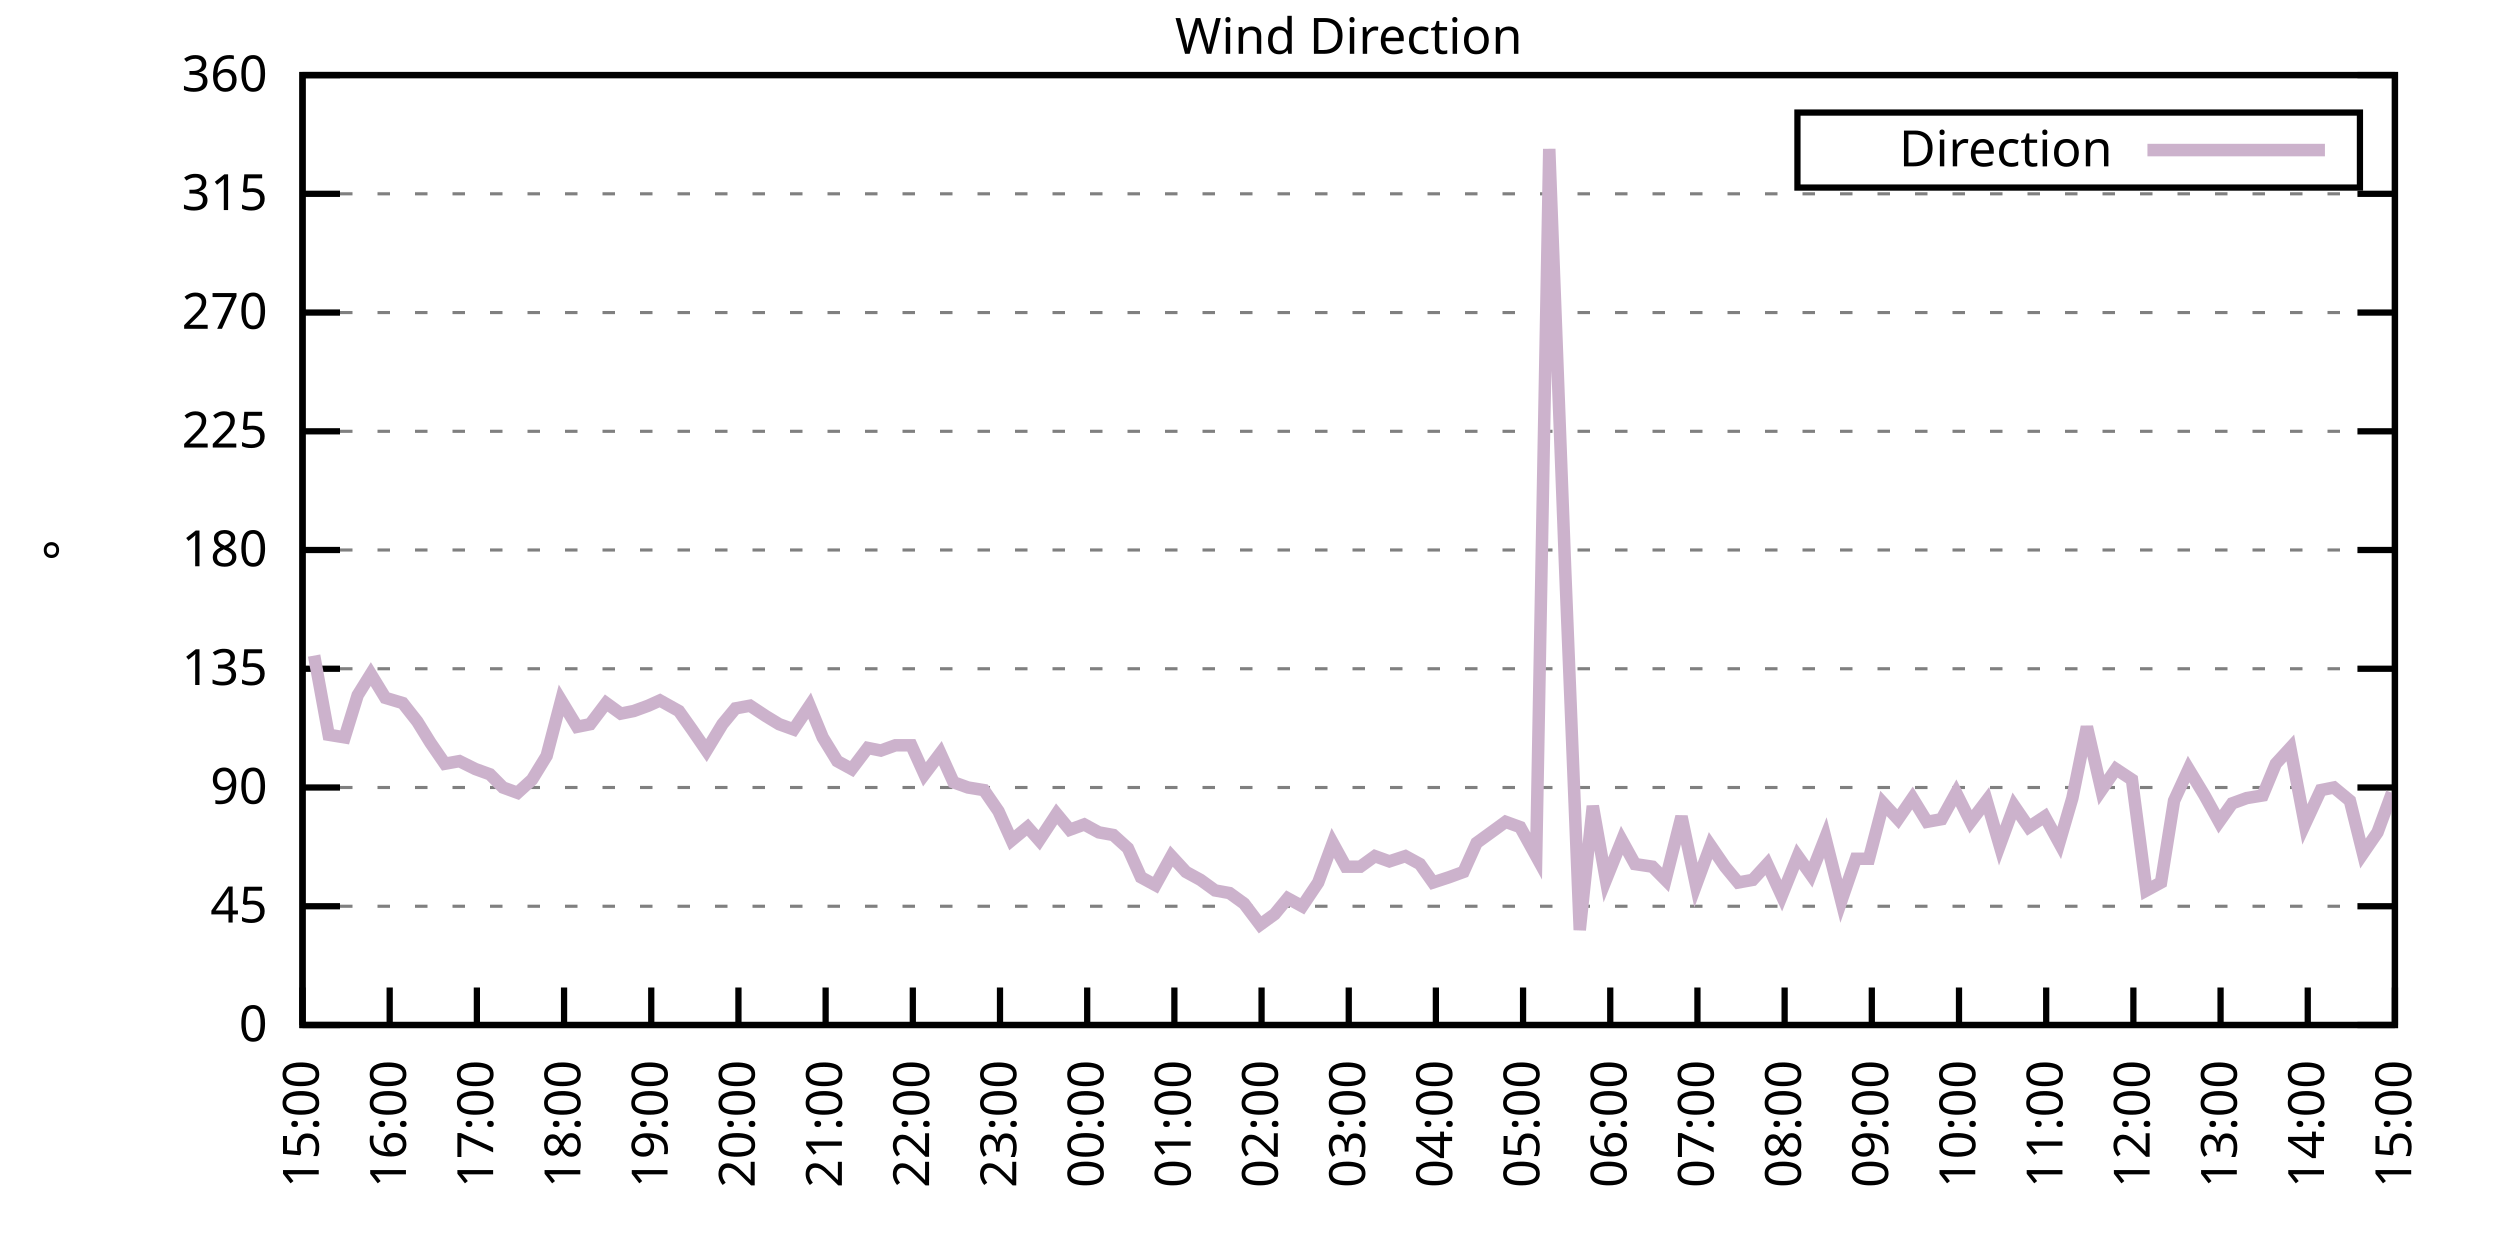
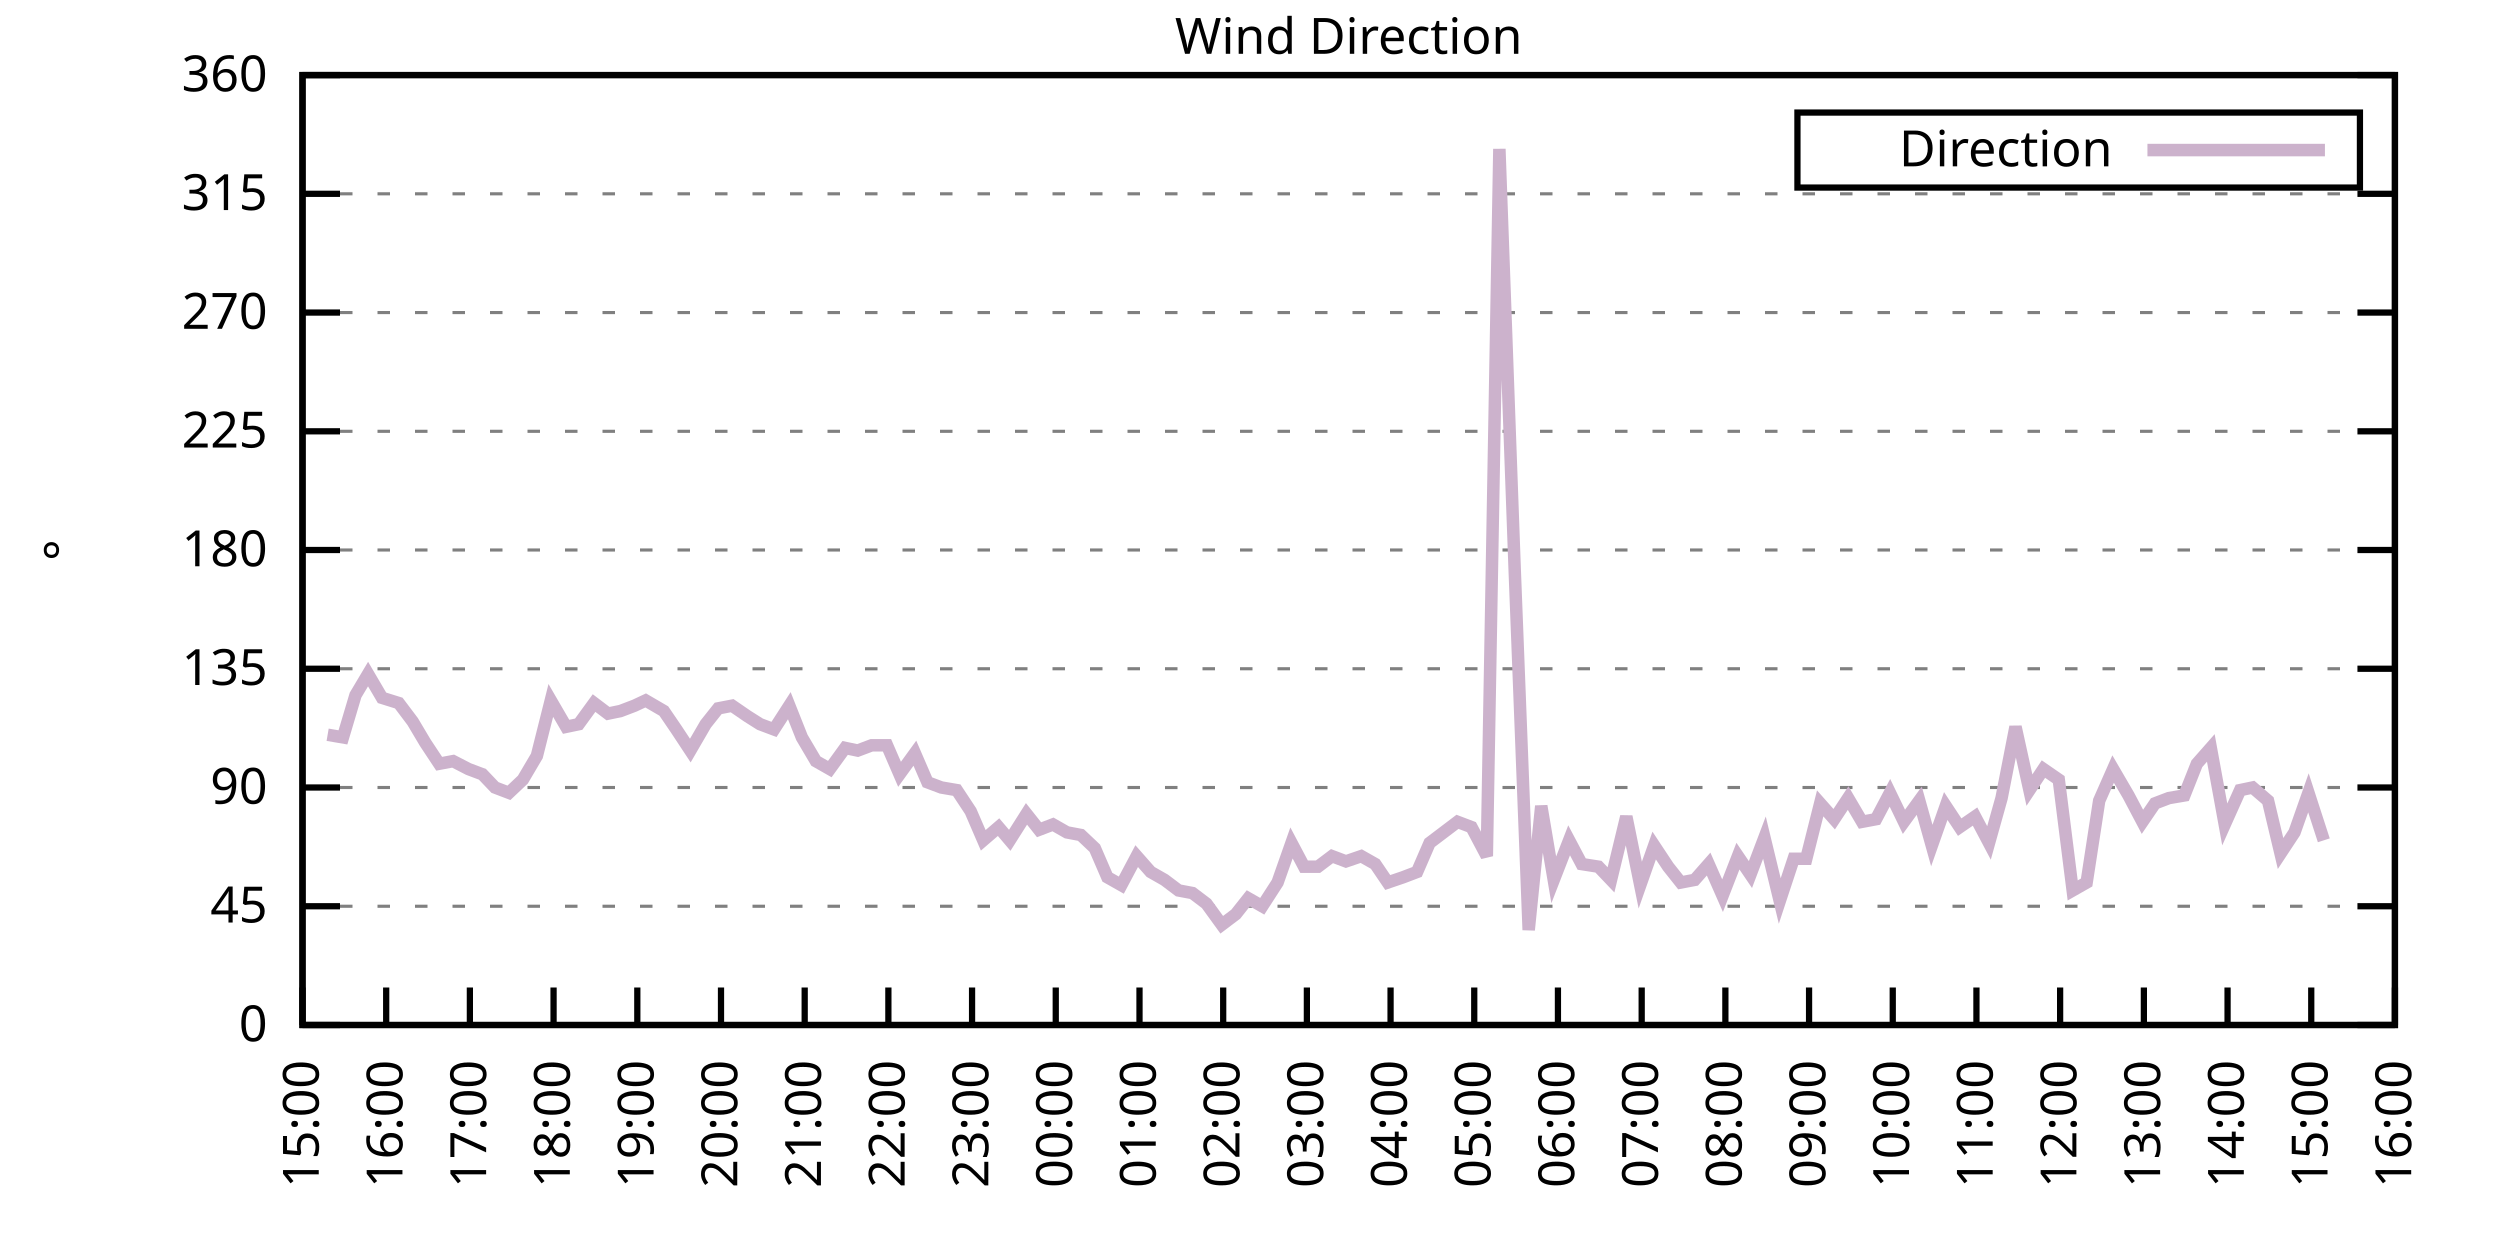
<svg xmlns="http://www.w3.org/2000/svg" xmlns:xlink="http://www.w3.org/1999/xlink" width="400" height="200" viewBox="0 0 400 200">
  <g id="gnuplot_canvas">
    <rect x="0" y="0" width="400" height="200" fill="none" />
    <defs>
      <circle id="gpDot" r="0.5" stroke-width="0.5" stroke="currentColor" />
      <path id="gpPt0" stroke-width="0.333" stroke="currentColor" d="M-1,0 h2 M0,-1 v2" />
      <path id="gpPt1" stroke-width="0.333" stroke="currentColor" d="M-1,-1 L1,1 M1,-1 L-1,1" />
      <path id="gpPt2" stroke-width="0.333" stroke="currentColor" d="M-1,0 L1,0 M0,-1 L0,1 M-1,-1 L1,1 M-1,1 L1,-1" />
      <rect id="gpPt3" stroke-width="0.333" stroke="currentColor" x="-1" y="-1" width="2" height="2" />
      <rect id="gpPt4" stroke-width="0.333" stroke="currentColor" fill="currentColor" x="-1" y="-1" width="2" height="2" />
      <circle id="gpPt5" stroke-width="0.333" stroke="currentColor" cx="0" cy="0" r="1" />
      <use xlink:href="#gpPt5" id="gpPt6" fill="currentColor" stroke="none" />
      <path id="gpPt7" stroke-width="0.333" stroke="currentColor" d="M0,-1.33 L-1.33,0.67 L1.33,0.67 z" />
      <use xlink:href="#gpPt7" id="gpPt8" fill="currentColor" stroke="none" />
      <use xlink:href="#gpPt7" id="gpPt9" stroke="currentColor" transform="rotate(180)" />
      <use xlink:href="#gpPt9" id="gpPt10" fill="currentColor" stroke="none" />
      <use xlink:href="#gpPt3" id="gpPt11" stroke="currentColor" transform="rotate(45)" />
      <use xlink:href="#gpPt11" id="gpPt12" fill="currentColor" stroke="none" />
      <path id="gpPt13" stroke-width="0.333" stroke="currentColor" d="M0,1.330 L1.265,0.411 L0.782,-1.067 L-0.782,-1.076 L-1.265,0.411 z" />
      <use xlink:href="#gpPt13" id="gpPt14" fill="currentColor" stroke="none" />
      <filter id="textbox" filterUnits="objectBoundingBox" x="0" y="0" height="1" width="1">
        <feFlood flood-color="white" flood-opacity="1" result="bgnd" />
        <feComposite in="SourceGraphic" in2="bgnd" operator="atop" />
      </filter>
      <filter id="greybox" filterUnits="objectBoundingBox" x="0" y="0" height="1" width="1">
        <feFlood flood-color="lightgrey" flood-opacity="1" result="grey" />
        <feComposite in="SourceGraphic" in2="grey" operator="atop" />
      </filter>
    </defs>
    <g fill="none" color="white" stroke="currentColor" stroke-width="1.00" stroke-linecap="butt" stroke-linejoin="miter">
</g>
    <g fill="none" color="black" stroke="currentColor" stroke-width="1.00" stroke-linecap="butt" stroke-linejoin="miter">
      <g stroke="none" shape-rendering="crispEdges">
        <polygon fill="rgb(255, 255, 255)" points="48.40,164.00 383.18,164.00 383.18,12.02 48.40,12.02 " />
      </g>
    </g>
    <g fill="none" color="black" stroke="currentColor" stroke-width="1.00" stroke-linecap="butt" stroke-linejoin="miter">
</g>
    <g fill="none" color="black" stroke="black" stroke-width="0.50" stroke-linecap="butt" stroke-linejoin="miter">
</g>
    <g fill="none" color="gray" stroke="currentColor" stroke-width="0.50" stroke-linecap="butt" stroke-linejoin="miter">
      <path stroke="gray" stroke-dasharray="2,4" class="gridline" d="M48.40,164.00 L383.19,164.00  " />
    </g>
    <g fill="none" color="gray" stroke="gray" stroke-width="1.00" stroke-linecap="butt" stroke-linejoin="miter">
</g>
    <g fill="none" color="black" stroke="currentColor" stroke-width="1.00" stroke-linecap="butt" stroke-linejoin="miter">
      <path stroke="black" d="M48.40,164.00 L54.40,164.00 M383.19,164.00 L377.19,164.00  " />
      <g transform="translate(42.80,166.60)" stroke="none" fill="black" font-family="Sans" font-size="8.00" text-anchor="end">
        <text>
          <tspan font-family="Sans"> 0</tspan>
        </text>
      </g>
    </g>
    <g fill="none" color="black" stroke="currentColor" stroke-width="1.00" stroke-linecap="butt" stroke-linejoin="miter">
</g>
    <g fill="none" color="black" stroke="black" stroke-width="0.50" stroke-linecap="butt" stroke-linejoin="miter">
</g>
    <g fill="none" color="gray" stroke="currentColor" stroke-width="0.50" stroke-linecap="butt" stroke-linejoin="miter">
      <path stroke="gray" stroke-dasharray="2,4" class="gridline" d="M48.40,145.00 L383.19,145.00  " />
    </g>
    <g fill="none" color="gray" stroke="gray" stroke-width="1.00" stroke-linecap="butt" stroke-linejoin="miter">
</g>
    <g fill="none" color="black" stroke="currentColor" stroke-width="1.00" stroke-linecap="butt" stroke-linejoin="miter">
      <path stroke="black" d="M48.40,145.00 L54.40,145.00 M383.19,145.00 L377.19,145.00  " />
      <g transform="translate(42.80,147.60)" stroke="none" fill="black" font-family="Sans" font-size="8.00" text-anchor="end">
        <text>
          <tspan font-family="Sans"> 45</tspan>
        </text>
      </g>
    </g>
    <g fill="none" color="black" stroke="currentColor" stroke-width="1.00" stroke-linecap="butt" stroke-linejoin="miter">
</g>
    <g fill="none" color="black" stroke="black" stroke-width="0.50" stroke-linecap="butt" stroke-linejoin="miter">
</g>
    <g fill="none" color="gray" stroke="currentColor" stroke-width="0.50" stroke-linecap="butt" stroke-linejoin="miter">
      <path stroke="gray" stroke-dasharray="2,4" class="gridline" d="M48.40,126.00 L383.19,126.00  " />
    </g>
    <g fill="none" color="gray" stroke="gray" stroke-width="1.00" stroke-linecap="butt" stroke-linejoin="miter">
</g>
    <g fill="none" color="black" stroke="currentColor" stroke-width="1.00" stroke-linecap="butt" stroke-linejoin="miter">
      <path stroke="black" d="M48.40,126.00 L54.40,126.00 M383.19,126.00 L377.19,126.00  " />
      <g transform="translate(42.80,128.60)" stroke="none" fill="black" font-family="Sans" font-size="8.00" text-anchor="end">
        <text>
          <tspan font-family="Sans"> 90</tspan>
        </text>
      </g>
    </g>
    <g fill="none" color="black" stroke="currentColor" stroke-width="1.00" stroke-linecap="butt" stroke-linejoin="miter">
</g>
    <g fill="none" color="black" stroke="black" stroke-width="0.50" stroke-linecap="butt" stroke-linejoin="miter">
</g>
    <g fill="none" color="gray" stroke="currentColor" stroke-width="0.50" stroke-linecap="butt" stroke-linejoin="miter">
      <path stroke="gray" stroke-dasharray="2,4" class="gridline" d="M48.40,107.00 L383.19,107.00  " />
    </g>
    <g fill="none" color="gray" stroke="gray" stroke-width="1.00" stroke-linecap="butt" stroke-linejoin="miter">
</g>
    <g fill="none" color="black" stroke="currentColor" stroke-width="1.00" stroke-linecap="butt" stroke-linejoin="miter">
      <path stroke="black" d="M48.40,107.00 L54.40,107.00 M383.19,107.00 L377.19,107.00  " />
      <g transform="translate(42.80,109.60)" stroke="none" fill="black" font-family="Sans" font-size="8.00" text-anchor="end">
        <text>
          <tspan font-family="Sans"> 135</tspan>
        </text>
      </g>
    </g>
    <g fill="none" color="black" stroke="currentColor" stroke-width="1.00" stroke-linecap="butt" stroke-linejoin="miter">
</g>
    <g fill="none" color="black" stroke="black" stroke-width="0.50" stroke-linecap="butt" stroke-linejoin="miter">
</g>
    <g fill="none" color="gray" stroke="currentColor" stroke-width="0.50" stroke-linecap="butt" stroke-linejoin="miter">
      <path stroke="gray" stroke-dasharray="2,4" class="gridline" d="M48.40,88.00 L383.19,88.00  " />
    </g>
    <g fill="none" color="gray" stroke="gray" stroke-width="1.00" stroke-linecap="butt" stroke-linejoin="miter">
</g>
    <g fill="none" color="black" stroke="currentColor" stroke-width="1.00" stroke-linecap="butt" stroke-linejoin="miter">
      <path stroke="black" d="M48.40,88.00 L54.40,88.00 M383.19,88.00 L377.19,88.00  " />
      <g transform="translate(42.80,90.60)" stroke="none" fill="black" font-family="Sans" font-size="8.00" text-anchor="end">
        <text>
          <tspan font-family="Sans"> 180</tspan>
        </text>
      </g>
    </g>
    <g fill="none" color="black" stroke="currentColor" stroke-width="1.00" stroke-linecap="butt" stroke-linejoin="miter">
</g>
    <g fill="none" color="black" stroke="black" stroke-width="0.50" stroke-linecap="butt" stroke-linejoin="miter">
</g>
    <g fill="none" color="gray" stroke="currentColor" stroke-width="0.50" stroke-linecap="butt" stroke-linejoin="miter">
      <path stroke="gray" stroke-dasharray="2,4" class="gridline" d="M48.40,69.01 L383.19,69.01  " />
    </g>
    <g fill="none" color="gray" stroke="gray" stroke-width="1.00" stroke-linecap="butt" stroke-linejoin="miter">
</g>
    <g fill="none" color="black" stroke="currentColor" stroke-width="1.00" stroke-linecap="butt" stroke-linejoin="miter">
      <path stroke="black" d="M48.40,69.01 L54.40,69.01 M383.19,69.01 L377.19,69.01  " />
      <g transform="translate(42.80,71.61)" stroke="none" fill="black" font-family="Sans" font-size="8.00" text-anchor="end">
        <text>
          <tspan font-family="Sans"> 225</tspan>
        </text>
      </g>
    </g>
    <g fill="none" color="black" stroke="currentColor" stroke-width="1.00" stroke-linecap="butt" stroke-linejoin="miter">
</g>
    <g fill="none" color="black" stroke="black" stroke-width="0.50" stroke-linecap="butt" stroke-linejoin="miter">
</g>
    <g fill="none" color="gray" stroke="currentColor" stroke-width="0.50" stroke-linecap="butt" stroke-linejoin="miter">
      <path stroke="gray" stroke-dasharray="2,4" class="gridline" d="M48.40,50.01 L383.19,50.01  " />
    </g>
    <g fill="none" color="gray" stroke="gray" stroke-width="1.00" stroke-linecap="butt" stroke-linejoin="miter">
</g>
    <g fill="none" color="black" stroke="currentColor" stroke-width="1.00" stroke-linecap="butt" stroke-linejoin="miter">
      <path stroke="black" d="M48.40,50.01 L54.40,50.01 M383.19,50.01 L377.19,50.01  " />
      <g transform="translate(42.80,52.61)" stroke="none" fill="black" font-family="Sans" font-size="8.00" text-anchor="end">
        <text>
          <tspan font-family="Sans"> 270</tspan>
        </text>
      </g>
    </g>
    <g fill="none" color="black" stroke="currentColor" stroke-width="1.00" stroke-linecap="butt" stroke-linejoin="miter">
</g>
    <g fill="none" color="black" stroke="black" stroke-width="0.50" stroke-linecap="butt" stroke-linejoin="miter">
</g>
    <g fill="none" color="gray" stroke="currentColor" stroke-width="0.50" stroke-linecap="butt" stroke-linejoin="miter">
      <path stroke="gray" stroke-dasharray="2,4" class="gridline" d="M48.40,31.01 L383.19,31.01  " />
    </g>
    <g fill="none" color="gray" stroke="gray" stroke-width="1.00" stroke-linecap="butt" stroke-linejoin="miter">
</g>
    <g fill="none" color="black" stroke="currentColor" stroke-width="1.00" stroke-linecap="butt" stroke-linejoin="miter">
      <path stroke="black" d="M48.40,31.01 L54.40,31.01 M383.19,31.01 L377.19,31.01  " />
      <g transform="translate(42.80,33.61)" stroke="none" fill="black" font-family="Sans" font-size="8.00" text-anchor="end">
        <text>
          <tspan font-family="Sans"> 315</tspan>
        </text>
      </g>
    </g>
    <g fill="none" color="black" stroke="currentColor" stroke-width="1.00" stroke-linecap="butt" stroke-linejoin="miter">
</g>
    <g fill="none" color="black" stroke="black" stroke-width="0.50" stroke-linecap="butt" stroke-linejoin="miter">
</g>
    <g fill="none" color="gray" stroke="currentColor" stroke-width="0.50" stroke-linecap="butt" stroke-linejoin="miter">
      <path stroke="gray" stroke-dasharray="2,4" class="gridline" d="M48.40,12.01 L383.19,12.01  " />
    </g>
    <g fill="none" color="gray" stroke="gray" stroke-width="1.00" stroke-linecap="butt" stroke-linejoin="miter">
</g>
    <g fill="none" color="black" stroke="currentColor" stroke-width="1.00" stroke-linecap="butt" stroke-linejoin="miter">
      <path stroke="black" d="M48.40,12.01 L54.40,12.01 M383.19,12.01 L377.19,12.01  " />
      <g transform="translate(42.80,14.61)" stroke="none" fill="black" font-family="Sans" font-size="8.00" text-anchor="end">
        <text>
          <tspan font-family="Sans"> 360</tspan>
        </text>
      </g>
    </g>
    <g fill="none" color="black" stroke="currentColor" stroke-width="1.00" stroke-linecap="butt" stroke-linejoin="miter">
      <path stroke="black" d="M48.40,164.00 L48.40,158.00  " />
      <g transform="translate(51.00,169.60) rotate(270.00)" stroke="none" fill="black" font-family="Sans" font-size="8.00" text-anchor="end">
        <text>
          <tspan font-family="Sans">15:00</tspan>
        </text>
      </g>
    </g>
    <g fill="none" color="black" stroke="currentColor" stroke-width="1.00" stroke-linecap="butt" stroke-linejoin="miter">
-       <path stroke="black" d="M62.35,164.00 L62.35,158.00  " />
-       <g transform="translate(64.95,169.60) rotate(270.00)" stroke="none" fill="black" font-family="Sans" font-size="8.00" text-anchor="end">
+       <path stroke="black" d="M61.79,164.00 L61.79,158.00  " />
+       <g transform="translate(64.39,169.60) rotate(270.00)" stroke="none" fill="black" font-family="Sans" font-size="8.00" text-anchor="end">
        <text>
          <tspan font-family="Sans">16:00</tspan>
        </text>
      </g>
    </g>
    <g fill="none" color="black" stroke="currentColor" stroke-width="1.00" stroke-linecap="butt" stroke-linejoin="miter">
-       <path stroke="black" d="M76.30,164.00 L76.30,158.00  " />
-       <g transform="translate(78.90,169.60) rotate(270.00)" stroke="none" fill="black" font-family="Sans" font-size="8.00" text-anchor="end">
+       <path stroke="black" d="M75.18,164.00 L75.18,158.00  " />
+       <g transform="translate(77.78,169.60) rotate(270.00)" stroke="none" fill="black" font-family="Sans" font-size="8.00" text-anchor="end">
        <text>
          <tspan font-family="Sans">17:00</tspan>
        </text>
      </g>
    </g>
    <g fill="none" color="black" stroke="currentColor" stroke-width="1.00" stroke-linecap="butt" stroke-linejoin="miter">
-       <path stroke="black" d="M90.25,164.00 L90.25,158.00  " />
-       <g transform="translate(92.85,169.60) rotate(270.00)" stroke="none" fill="black" font-family="Sans" font-size="8.00" text-anchor="end">
+       <path stroke="black" d="M88.57,164.00 L88.57,158.00  " />
+       <g transform="translate(91.17,169.60) rotate(270.00)" stroke="none" fill="black" font-family="Sans" font-size="8.00" text-anchor="end">
        <text>
          <tspan font-family="Sans">18:00</tspan>
        </text>
      </g>
    </g>
    <g fill="none" color="black" stroke="currentColor" stroke-width="1.00" stroke-linecap="butt" stroke-linejoin="miter">
-       <path stroke="black" d="M104.20,164.00 L104.20,158.00  " />
-       <g transform="translate(106.80,169.60) rotate(270.00)" stroke="none" fill="black" font-family="Sans" font-size="8.00" text-anchor="end">
+       <path stroke="black" d="M101.97,164.00 L101.97,158.00  " />
+       <g transform="translate(104.57,169.60) rotate(270.00)" stroke="none" fill="black" font-family="Sans" font-size="8.00" text-anchor="end">
        <text>
          <tspan font-family="Sans">19:00</tspan>
        </text>
      </g>
    </g>
    <g fill="none" color="black" stroke="currentColor" stroke-width="1.00" stroke-linecap="butt" stroke-linejoin="miter">
-       <path stroke="black" d="M118.15,164.00 L118.15,158.00  " />
-       <g transform="translate(120.75,169.60) rotate(270.00)" stroke="none" fill="black" font-family="Sans" font-size="8.00" text-anchor="end">
+       <path stroke="black" d="M115.36,164.00 L115.36,158.00  " />
+       <g transform="translate(117.96,169.60) rotate(270.00)" stroke="none" fill="black" font-family="Sans" font-size="8.00" text-anchor="end">
        <text>
          <tspan font-family="Sans">20:00</tspan>
        </text>
      </g>
    </g>
    <g fill="none" color="black" stroke="currentColor" stroke-width="1.00" stroke-linecap="butt" stroke-linejoin="miter">
-       <path stroke="black" d="M132.10,164.00 L132.10,158.00  " />
-       <g transform="translate(134.70,169.60) rotate(270.00)" stroke="none" fill="black" font-family="Sans" font-size="8.00" text-anchor="end">
+       <path stroke="black" d="M128.75,164.00 L128.75,158.00  " />
+       <g transform="translate(131.35,169.60) rotate(270.00)" stroke="none" fill="black" font-family="Sans" font-size="8.00" text-anchor="end">
        <text>
          <tspan font-family="Sans">21:00</tspan>
        </text>
      </g>
    </g>
    <g fill="none" color="black" stroke="currentColor" stroke-width="1.00" stroke-linecap="butt" stroke-linejoin="miter">
-       <path stroke="black" d="M146.05,164.00 L146.05,158.00  " />
-       <g transform="translate(148.65,169.60) rotate(270.00)" stroke="none" fill="black" font-family="Sans" font-size="8.00" text-anchor="end">
+       <path stroke="black" d="M142.14,164.00 L142.14,158.00  " />
+       <g transform="translate(144.74,169.60) rotate(270.00)" stroke="none" fill="black" font-family="Sans" font-size="8.00" text-anchor="end">
        <text>
          <tspan font-family="Sans">22:00</tspan>
        </text>
      </g>
    </g>
    <g fill="none" color="black" stroke="currentColor" stroke-width="1.00" stroke-linecap="butt" stroke-linejoin="miter">
-       <path stroke="black" d="M160.00,164.00 L160.00,158.00  " />
-       <g transform="translate(162.60,169.60) rotate(270.00)" stroke="none" fill="black" font-family="Sans" font-size="8.00" text-anchor="end">
+       <path stroke="black" d="M155.53,164.00 L155.53,158.00  " />
+       <g transform="translate(158.13,169.60) rotate(270.00)" stroke="none" fill="black" font-family="Sans" font-size="8.00" text-anchor="end">
        <text>
          <tspan font-family="Sans">23:00</tspan>
        </text>
      </g>
    </g>
    <g fill="none" color="black" stroke="currentColor" stroke-width="1.00" stroke-linecap="butt" stroke-linejoin="miter">
-       <path stroke="black" d="M173.95,164.00 L173.95,158.00  " />
-       <g transform="translate(176.55,169.60) rotate(270.00)" stroke="none" fill="black" font-family="Sans" font-size="8.00" text-anchor="end">
+       <path stroke="black" d="M168.92,164.00 L168.92,158.00  " />
+       <g transform="translate(171.52,169.60) rotate(270.00)" stroke="none" fill="black" font-family="Sans" font-size="8.00" text-anchor="end">
        <text>
          <tspan font-family="Sans">00:00</tspan>
        </text>
      </g>
    </g>
    <g fill="none" color="black" stroke="currentColor" stroke-width="1.00" stroke-linecap="butt" stroke-linejoin="miter">
-       <path stroke="black" d="M187.90,164.00 L187.90,158.00  " />
-       <g transform="translate(190.50,169.60) rotate(270.00)" stroke="none" fill="black" font-family="Sans" font-size="8.00" text-anchor="end">
+       <path stroke="black" d="M182.32,164.00 L182.32,158.00  " />
+       <g transform="translate(184.92,169.60) rotate(270.00)" stroke="none" fill="black" font-family="Sans" font-size="8.00" text-anchor="end">
        <text>
          <tspan font-family="Sans">01:00</tspan>
        </text>
      </g>
    </g>
    <g fill="none" color="black" stroke="currentColor" stroke-width="1.00" stroke-linecap="butt" stroke-linejoin="miter">
-       <path stroke="black" d="M201.85,164.00 L201.85,158.00  " />
-       <g transform="translate(204.45,169.60) rotate(270.00)" stroke="none" fill="black" font-family="Sans" font-size="8.00" text-anchor="end">
+       <path stroke="black" d="M195.71,164.00 L195.71,158.00  " />
+       <g transform="translate(198.31,169.60) rotate(270.00)" stroke="none" fill="black" font-family="Sans" font-size="8.00" text-anchor="end">
        <text>
          <tspan font-family="Sans">02:00</tspan>
        </text>
      </g>
    </g>
    <g fill="none" color="black" stroke="currentColor" stroke-width="1.00" stroke-linecap="butt" stroke-linejoin="miter">
-       <path stroke="black" d="M215.80,164.00 L215.80,158.00  " />
-       <g transform="translate(218.40,169.60) rotate(270.00)" stroke="none" fill="black" font-family="Sans" font-size="8.00" text-anchor="end">
+       <path stroke="black" d="M209.10,164.00 L209.10,158.00  " />
+       <g transform="translate(211.70,169.60) rotate(270.00)" stroke="none" fill="black" font-family="Sans" font-size="8.00" text-anchor="end">
        <text>
          <tspan font-family="Sans">03:00</tspan>
        </text>
      </g>
    </g>
    <g fill="none" color="black" stroke="currentColor" stroke-width="1.00" stroke-linecap="butt" stroke-linejoin="miter">
-       <path stroke="black" d="M229.74,164.00 L229.74,158.00  " />
-       <g transform="translate(232.34,169.60) rotate(270.00)" stroke="none" fill="black" font-family="Sans" font-size="8.00" text-anchor="end">
+       <path stroke="black" d="M222.49,164.00 L222.49,158.00  " />
+       <g transform="translate(225.09,169.60) rotate(270.00)" stroke="none" fill="black" font-family="Sans" font-size="8.00" text-anchor="end">
        <text>
          <tspan font-family="Sans">04:00</tspan>
        </text>
      </g>
    </g>
    <g fill="none" color="black" stroke="currentColor" stroke-width="1.00" stroke-linecap="butt" stroke-linejoin="miter">
-       <path stroke="black" d="M243.69,164.00 L243.69,158.00  " />
-       <g transform="translate(246.29,169.60) rotate(270.00)" stroke="none" fill="black" font-family="Sans" font-size="8.00" text-anchor="end">
+       <path stroke="black" d="M235.88,164.00 L235.88,158.00  " />
+       <g transform="translate(238.48,169.60) rotate(270.00)" stroke="none" fill="black" font-family="Sans" font-size="8.00" text-anchor="end">
        <text>
          <tspan font-family="Sans">05:00</tspan>
        </text>
      </g>
    </g>
    <g fill="none" color="black" stroke="currentColor" stroke-width="1.00" stroke-linecap="butt" stroke-linejoin="miter">
-       <path stroke="black" d="M257.64,164.00 L257.64,158.00  " />
-       <g transform="translate(260.24,169.60) rotate(270.00)" stroke="none" fill="black" font-family="Sans" font-size="8.00" text-anchor="end">
+       <path stroke="black" d="M249.27,164.00 L249.27,158.00  " />
+       <g transform="translate(251.87,169.60) rotate(270.00)" stroke="none" fill="black" font-family="Sans" font-size="8.00" text-anchor="end">
        <text>
          <tspan font-family="Sans">06:00</tspan>
        </text>
      </g>
    </g>
    <g fill="none" color="black" stroke="currentColor" stroke-width="1.00" stroke-linecap="butt" stroke-linejoin="miter">
-       <path stroke="black" d="M271.59,164.00 L271.59,158.00  " />
-       <g transform="translate(274.19,169.60) rotate(270.00)" stroke="none" fill="black" font-family="Sans" font-size="8.00" text-anchor="end">
+       <path stroke="black" d="M262.67,164.00 L262.67,158.00  " />
+       <g transform="translate(265.27,169.60) rotate(270.00)" stroke="none" fill="black" font-family="Sans" font-size="8.00" text-anchor="end">
        <text>
          <tspan font-family="Sans">07:00</tspan>
        </text>
      </g>
    </g>
    <g fill="none" color="black" stroke="currentColor" stroke-width="1.00" stroke-linecap="butt" stroke-linejoin="miter">
-       <path stroke="black" d="M285.54,164.00 L285.54,158.00  " />
-       <g transform="translate(288.14,169.60) rotate(270.00)" stroke="none" fill="black" font-family="Sans" font-size="8.00" text-anchor="end">
+       <path stroke="black" d="M276.06,164.00 L276.06,158.00  " />
+       <g transform="translate(278.66,169.60) rotate(270.00)" stroke="none" fill="black" font-family="Sans" font-size="8.00" text-anchor="end">
        <text>
          <tspan font-family="Sans">08:00</tspan>
        </text>
      </g>
    </g>
    <g fill="none" color="black" stroke="currentColor" stroke-width="1.00" stroke-linecap="butt" stroke-linejoin="miter">
-       <path stroke="black" d="M299.49,164.00 L299.49,158.00  " />
-       <g transform="translate(302.09,169.60) rotate(270.00)" stroke="none" fill="black" font-family="Sans" font-size="8.00" text-anchor="end">
+       <path stroke="black" d="M289.45,164.00 L289.45,158.00  " />
+       <g transform="translate(292.05,169.60) rotate(270.00)" stroke="none" fill="black" font-family="Sans" font-size="8.00" text-anchor="end">
        <text>
          <tspan font-family="Sans">09:00</tspan>
        </text>
      </g>
    </g>
    <g fill="none" color="black" stroke="currentColor" stroke-width="1.00" stroke-linecap="butt" stroke-linejoin="miter">
-       <path stroke="black" d="M313.44,164.00 L313.44,158.00  " />
-       <g transform="translate(316.04,169.60) rotate(270.00)" stroke="none" fill="black" font-family="Sans" font-size="8.00" text-anchor="end">
+       <path stroke="black" d="M302.84,164.00 L302.84,158.00  " />
+       <g transform="translate(305.44,169.60) rotate(270.00)" stroke="none" fill="black" font-family="Sans" font-size="8.00" text-anchor="end">
        <text>
          <tspan font-family="Sans">10:00</tspan>
        </text>
      </g>
    </g>
    <g fill="none" color="black" stroke="currentColor" stroke-width="1.00" stroke-linecap="butt" stroke-linejoin="miter">
-       <path stroke="black" d="M327.39,164.00 L327.39,158.00  " />
-       <g transform="translate(329.99,169.60) rotate(270.00)" stroke="none" fill="black" font-family="Sans" font-size="8.00" text-anchor="end">
+       <path stroke="black" d="M316.23,164.00 L316.23,158.00  " />
+       <g transform="translate(318.83,169.60) rotate(270.00)" stroke="none" fill="black" font-family="Sans" font-size="8.00" text-anchor="end">
        <text>
          <tspan font-family="Sans">11:00</tspan>
        </text>
      </g>
    </g>
    <g fill="none" color="black" stroke="currentColor" stroke-width="1.00" stroke-linecap="butt" stroke-linejoin="miter">
-       <path stroke="black" d="M341.34,164.00 L341.34,158.00  " />
-       <g transform="translate(343.94,169.60) rotate(270.00)" stroke="none" fill="black" font-family="Sans" font-size="8.00" text-anchor="end">
+       <path stroke="black" d="M329.62,164.00 L329.62,158.00  " />
+       <g transform="translate(332.22,169.60) rotate(270.00)" stroke="none" fill="black" font-family="Sans" font-size="8.00" text-anchor="end">
        <text>
          <tspan font-family="Sans">12:00</tspan>
        </text>
      </g>
    </g>
    <g fill="none" color="black" stroke="currentColor" stroke-width="1.00" stroke-linecap="butt" stroke-linejoin="miter">
-       <path stroke="black" d="M355.29,164.00 L355.29,158.00  " />
-       <g transform="translate(357.89,169.60) rotate(270.00)" stroke="none" fill="black" font-family="Sans" font-size="8.00" text-anchor="end">
+       <path stroke="black" d="M343.02,164.00 L343.02,158.00  " />
+       <g transform="translate(345.62,169.60) rotate(270.00)" stroke="none" fill="black" font-family="Sans" font-size="8.00" text-anchor="end">
        <text>
          <tspan font-family="Sans">13:00</tspan>
        </text>
      </g>
    </g>
    <g fill="none" color="black" stroke="currentColor" stroke-width="1.00" stroke-linecap="butt" stroke-linejoin="miter">
-       <path stroke="black" d="M369.24,164.00 L369.24,158.00  " />
-       <g transform="translate(371.84,169.60) rotate(270.00)" stroke="none" fill="black" font-family="Sans" font-size="8.00" text-anchor="end">
+       <path stroke="black" d="M356.41,164.00 L356.41,158.00  " />
+       <g transform="translate(359.01,169.60) rotate(270.00)" stroke="none" fill="black" font-family="Sans" font-size="8.00" text-anchor="end">
        <text>
          <tspan font-family="Sans">14:00</tspan>
+         </text>
+       </g>
+     </g>
+     <g fill="none" color="black" stroke="currentColor" stroke-width="1.00" stroke-linecap="butt" stroke-linejoin="miter">
+       <path stroke="black" d="M369.80,164.00 L369.80,158.00  " />
+       <g transform="translate(372.40,169.60) rotate(270.00)" stroke="none" fill="black" font-family="Sans" font-size="8.00" text-anchor="end">
+         <text>
+           <tspan font-family="Sans">15:00</tspan>
        </text>
      </g>
    </g>
    <g fill="none" color="black" stroke="currentColor" stroke-width="1.00" stroke-linecap="butt" stroke-linejoin="miter">
      <path stroke="black" d="M383.19,164.00 L383.19,158.00  " />
      <g transform="translate(385.79,169.60) rotate(270.00)" stroke="none" fill="black" font-family="Sans" font-size="8.00" text-anchor="end">
        <text>
-           <tspan font-family="Sans">15:00</tspan>
+           <tspan font-family="Sans">16:00</tspan>
        </text>
      </g>
    </g>
    <g fill="none" color="black" stroke="currentColor" stroke-width="1.00" stroke-linecap="butt" stroke-linejoin="miter">
</g>
    <g fill="none" color="black" stroke="currentColor" stroke-width="1.00" stroke-linecap="butt" stroke-linejoin="miter">
      <path stroke="black" d="M48.40,12.01 L48.40,164.00 L383.19,164.00 L383.19,12.01 L48.40,12.01 Z  " />
    </g>
    <g fill="none" color="black" stroke="currentColor" stroke-width="1.00" stroke-linecap="butt" stroke-linejoin="miter">
</g>
    <g fill="none" color="black" stroke="currentColor" stroke-width="1.00" stroke-linecap="butt" stroke-linejoin="miter">
      <path stroke="black" d="M287.59,30.01 L287.59,18.01 L377.59,18.01 L377.59,30.01 L287.59,30.01 Z  " />
    </g>
    <g id="Wind_direction_plot_1">
      <g fill="none" color="white" stroke="black" stroke-width="2.00" stroke-linecap="butt" stroke-linejoin="miter">
</g>
      <g fill="none" color="black" stroke="currentColor" stroke-width="2.00" stroke-linecap="butt" stroke-linejoin="miter">
        <g transform="translate(337.99,26.61)" stroke="none" fill="black" font-family="Sans" font-size="8.00" text-anchor="end">
          <text>
            <tspan font-family="Sans">Direction</tspan>
          </text>
        </g>
      </g>
      <g fill="none" color="black" stroke="currentColor" stroke-width="2.00" stroke-linecap="butt" stroke-linejoin="miter">
-         <path stroke="rgb(204, 178, 204)" d="M343.59,24.01 L371.99,24.01 M50.26,104.89 L52.58,117.56 L55.14,117.98 L57.23,111.23 L59.33,107.85 L61.65,111.65   L64.44,112.49 L66.77,115.45 L68.86,118.83 L71.18,122.20 L73.51,121.78 L76.07,123.05 L78.39,123.89 L80.48,126.00   L82.81,126.85 L85.13,124.74 L87.46,120.94 L89.78,112.07 L92.34,116.29 L94.43,115.87 L96.99,112.49 L99.32,114.18   L101.41,113.76 L103.73,112.91 L105.59,112.07 L108.62,113.76 L110.71,116.71 L113.03,120.09 L115.59,115.87 L117.68,113.34   L120.01,112.91 L122.57,114.60 L124.66,115.87 L126.98,116.71 L129.54,112.91 L131.63,117.98 L133.96,121.78 L136.28,123.05   L138.84,119.67 L140.93,120.09 L143.26,119.25 L145.81,119.25 L147.91,123.89 L150.46,120.51 L152.56,125.16 L154.88,126.00   L157.44,126.42 L159.76,129.80 L161.86,134.45 L164.41,132.34 L166.27,134.45 L169.06,130.22 L171.16,132.76 L173.48,131.91   L175.81,133.18 L178.13,133.60 L180.46,135.71 L182.55,140.36 L184.87,141.62 L187.43,136.98 L189.76,139.51 L192.08,140.78   L194.41,142.47 L196.73,142.89 L199.06,144.58 L201.61,147.96 L203.94,146.27 L206.03,143.73 L208.36,145.00 L210.91,141.20   L213.24,134.87 L215.33,138.67 L217.65,138.67 L219.98,136.98 L222.30,137.82 L224.86,136.98 L227.19,138.25 L229.28,141.20   L231.84,140.36 L234.16,139.51 L236.25,134.87 L238.58,133.18 L240.90,131.49 L243.23,132.34 L245.79,136.98 L247.88,23.83   L250.44,91.38 L252.76,148.80 L254.85,128.96 L256.95,140.78 L259.50,134.45 L261.60,138.25 L264.39,138.67 L266.48,140.78   L269.04,130.65 L271.36,141.62 L273.69,135.29 L276.01,138.67 L278.10,141.20 L280.43,140.78 L282.75,138.25 L285.08,143.31   L287.64,136.98 L289.73,139.93 L292.05,134.02 L294.61,144.16 L296.94,137.40 L299.03,137.40 L301.35,128.54 L303.68,131.07   L306.00,127.69 L308.33,131.49 L310.65,131.07 L312.98,126.85 L315.30,131.49 L317.86,128.11 L319.95,135.29 L322.28,128.96   L324.60,132.34 L327.16,130.65 L329.48,134.87 L331.58,127.69 L333.90,116.29 L336.23,126.42 L338.55,123.05 L341.11,124.74   L343.43,142.47 L345.76,141.20 L347.85,128.11 L350.18,123.05 L352.73,127.27 L355.06,131.49 L357.15,128.54 L359.48,127.69   L362.03,127.27 L364.13,122.20 L366.45,119.67 L368.78,131.91 L371.33,126.42 L373.43,126.00 L375.98,128.11 L378.08,136.56   L380.40,133.18 L382.73,126.85  " />
+         <path stroke="rgb(204, 178, 204)" d="M343.59,24.01 L371.99,24.01 M52.42,117.56 L54.87,117.98 L56.88,111.23 L58.89,107.85 L61.12,111.65 L63.80,112.49   L66.03,115.45 L68.04,118.83 L70.27,122.20 L72.50,121.78 L74.96,123.05 L77.19,123.89 L79.20,126.00 L81.43,126.85   L83.66,124.74 L85.90,120.94 L88.13,112.07 L90.58,116.29 L92.59,115.87 L95.05,112.49 L97.28,114.18 L99.29,113.76   L101.52,112.91 L103.31,112.07 L106.21,113.76 L108.22,116.71 L110.45,120.09 L112.90,115.87 L114.91,113.34 L117.14,112.91   L119.60,114.60 L121.61,115.87 L123.84,116.71 L126.29,112.91 L128.30,117.98 L130.54,121.78 L132.77,123.05 L135.22,119.67   L137.23,120.09 L139.46,119.25 L141.92,119.25 L143.93,123.89 L146.38,120.51 L148.39,125.16 L150.62,126.00 L153.08,126.42   L155.31,129.80 L157.32,134.45 L159.77,132.34 L161.56,134.45 L164.24,130.22 L166.25,132.76 L168.48,131.91 L170.71,133.18   L172.94,133.60 L175.17,135.71 L177.18,140.36 L179.41,141.62 L181.87,136.98 L184.10,139.51 L186.33,140.78 L188.57,142.47   L190.80,142.89 L193.03,144.58 L195.48,147.96 L197.72,146.27 L199.73,143.73 L201.96,145.00 L204.41,141.20 L206.64,134.87   L208.65,138.67 L210.88,138.67 L213.12,136.98 L215.35,137.82 L217.80,136.98 L220.04,138.25 L222.04,141.20 L224.50,140.36   L226.73,139.51 L228.74,134.87 L230.97,133.18 L233.20,131.49 L235.44,132.34 L237.89,136.98 L239.90,23.83 L242.36,91.38   L244.59,148.80 L246.60,128.96 L248.60,140.78 L251.06,134.45 L253.07,138.25 L255.75,138.67 L257.76,140.78 L260.21,130.65   L262.44,141.62 L264.67,135.29 L266.91,138.67 L268.92,141.20 L271.15,140.78 L273.38,138.25 L275.61,143.31 L278.07,136.98   L280.07,139.93 L282.31,134.02 L284.76,144.16 L286.99,137.40 L289.00,137.40 L291.23,128.54 L293.47,131.07 L295.70,127.69   L297.93,131.49 L300.16,131.07 L302.39,126.85 L304.63,131.49 L307.08,128.11 L309.09,135.29 L311.32,128.96 L313.55,132.34   L316.01,130.65 L318.24,134.87 L320.25,127.69 L322.48,116.29 L324.71,126.42 L326.95,123.05 L329.40,124.74 L331.63,142.47   L333.86,141.20 L335.87,128.11 L338.10,123.05 L340.56,127.27 L342.79,131.49 L344.80,128.54 L347.03,127.69 L349.49,127.27   L351.50,122.20 L353.73,119.67 L355.96,131.91 L358.42,126.42 L360.42,126.00 L362.88,128.11 L364.89,136.56 L367.12,133.18   L369.35,126.85 L371.81,134.45  " />
      </g>
    </g>
    <g fill="none" color="black" stroke="currentColor" stroke-width="2.00" stroke-linecap="butt" stroke-linejoin="miter">
</g>
    <g fill="none" color="black" stroke="black" stroke-width="1.00" stroke-linecap="butt" stroke-linejoin="miter">
</g>
    <g fill="none" color="black" stroke="currentColor" stroke-width="1.00" stroke-linecap="butt" stroke-linejoin="miter">
      <path stroke="black" d="M48.40,12.01 L48.40,164.00 L383.19,164.00 L383.19,12.01 L48.40,12.01 Z  " />
      <g transform="translate(12.80,88.01) rotate(270.00)" stroke="none" fill="black" font-family="Sans" font-size="8.00" text-anchor="middle">
        <text>
          <tspan font-family="Sans">°</tspan>
        </text>
      </g>
    </g>
    <g fill="none" color="black" stroke="currentColor" stroke-width="1.00" stroke-linecap="butt" stroke-linejoin="miter">
</g>
    <g fill="none" color="black" stroke="currentColor" stroke-width="1.00" stroke-linecap="butt" stroke-linejoin="miter">
      <g transform="translate(215.79,8.61)" stroke="none" fill="black" font-family="Sans" font-size="8.00" text-anchor="middle">
        <text>
          <tspan font-family="Sans">Wind Direction</tspan>
        </text>
      </g>
    </g>
    <g fill="none" color="black" stroke="currentColor" stroke-width="1.00" stroke-linecap="butt" stroke-linejoin="miter">
</g>
  </g>
</svg>
